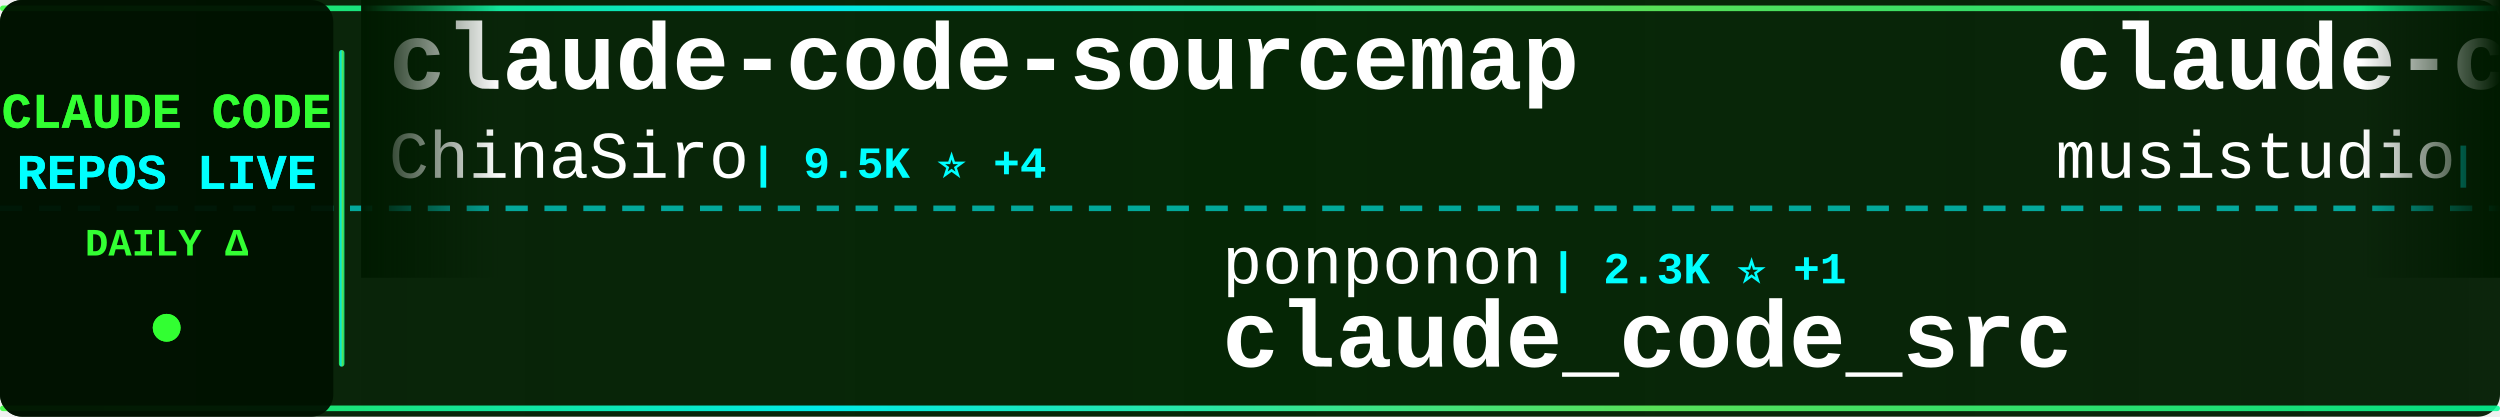
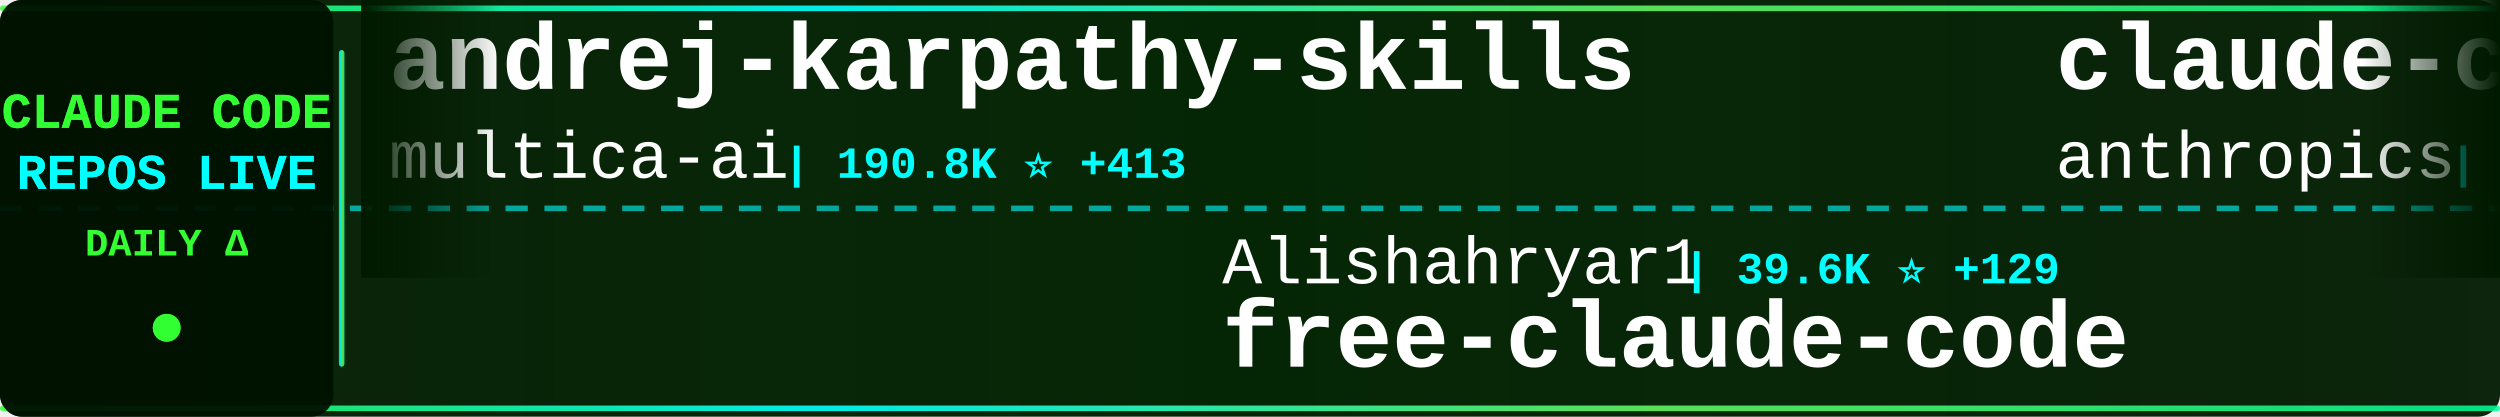
<svg xmlns="http://www.w3.org/2000/svg" width="900" height="150">
  <defs>
    <linearGradient id="tickerBg" x1="0%" y1="0%" x2="100%" y2="0%">
      <stop offset="0%" style="stop-color:#001a00;stop-opacity:0.95" />
      <stop offset="50%" style="stop-color:#002200;stop-opacity:0.98" />
      <stop offset="100%" style="stop-color:#001a00;stop-opacity:0.95" />
    </linearGradient>
    <linearGradient id="borderGrad" x1="0%" y1="0%" x2="100%" y2="0%">
      <stop offset="0%" style="stop-color:#33ff33;stop-opacity:0.85">
        <animate attributeName="stop-opacity" values="0.85;1;0.85" dur="2s" repeatCount="indefinite" />
      </stop>
      <stop offset="33%" style="stop-color:#00ffff;stop-opacity:0.9">
        <animate attributeName="stop-opacity" values="0.9;1;0.9" dur="2.2s" repeatCount="indefinite" />
      </stop>
      <stop offset="66%" style="stop-color:#66ff66;stop-opacity:0.85">
        <animate attributeName="stop-opacity" values="0.85;1;0.85" dur="1.8s" repeatCount="indefinite" />
      </stop>
      <stop offset="100%" style="stop-color:#00ff99;stop-opacity:0.85">
        <animate attributeName="stop-opacity" values="0.85;1;0.85" dur="2s" repeatCount="indefinite" />
      </stop>
    </linearGradient>
    <filter id="textGlow">
      <feGaussianBlur stdDeviation="0.1" result="coloredBlur" />
      <feMerge>
        <feMergeNode in="coloredBlur" />
        <feMergeNode in="SourceGraphic" />
      </feMerge>
    </filter>
    <filter id="metricGlow">
      <feGaussianBlur stdDeviation="0.2" result="coloredBlur" />
      <feMerge>
        <feMergeNode in="coloredBlur" />
        <feMergeNode in="SourceGraphic" />
      </feMerge>
    </filter>
    <linearGradient id="leftFade" x1="0%" y1="0%" x2="100%" y2="0%">
      <stop offset="0%" style="stop-color:#001a00;stop-opacity:1" />
      <stop offset="100%" style="stop-color:#001a00;stop-opacity:0" />
    </linearGradient>
    <linearGradient id="rightFade" x1="0%" y1="0%" x2="100%" y2="0%">
      <stop offset="0%" style="stop-color:#001a00;stop-opacity:0" />
      <stop offset="100%" style="stop-color:#001a00;stop-opacity:1" />
    </linearGradient>
  </defs>
  <rect width="900" height="150" fill="url(#tickerBg)" rx="8" />
  <rect x="0" y="2" width="900" height="2" fill="url(#borderGrad)" rx="1" />
  <rect x="0" y="146" width="900" height="2" fill="url(#borderGrad)" rx="1" />
  <line x1="0" y1="75" x2="900" y2="75" stroke="#00ffff" stroke-width="2" stroke-dasharray="8 6" opacity="0.6" />
  <rect x="0" y="0" width="120" height="150" fill="#001100" opacity="0.95" rx="8" />
  <text x="60" y="46" font-family="'Courier New', monospace" font-size="18" font-weight="bold" fill="#33ff33" text-anchor="middle" filter="url(#textGlow)">
    CLAUDE CODE
  </text>
  <text x="60" y="68" font-family="'Courier New', monospace" font-size="18" font-weight="bold" fill="#00ffff" text-anchor="middle" filter="url(#textGlow)">
    REPOS LIVE
  </text>
  <text x="60" y="92" font-family="'Courier New', monospace" font-size="14" font-weight="bold" fill="#33ff33" text-anchor="middle">
    DAILY Δ
  </text>
  <circle cx="60" cy="118" r="5" fill="#33ff33" filter="url(#metricGlow)">
    <animate attributeName="r" values="4;6;4" dur="1.5s" repeatCount="indefinite" />
    <animate attributeName="opacity" values="0.6;1;0.6" dur="1.5s" repeatCount="indefinite" />
  </circle>
  <rect x="122" y="18" width="2" height="114" fill="url(#borderGrad)" rx="1" />
  <clipPath id="tickerClip">
    <rect x="130" y="0" width="770" height="150" />
  </clipPath>
  <g clip-path="url(#tickerClip)">
    <g id="tickerItems">
      <animateTransform attributeName="transform" attributeType="XML" type="translate" from="0 0" to="-3000 0" dur="54s" repeatCount="indefinite" />
      <g transform="translate(0, 0)">
-         <text x="140" y="32" font-family="'Courier New', monospace" font-size="34" font-weight="bold" fill="#ffffff">claude-code-sourcemap</text>
-         <text x="140" y="64" font-family="'Courier New', monospace" font-size="24" font-weight="normal" fill="#ffffff" opacity="1.0">ChinaSiro</text>
-         <text x="270" y="64" font-family="'Courier New', monospace" font-size="16" font-weight="bold" fill="#00ffff"> | 9.5K ⭐ +4</text>
+         <text x="140" y="32" font-family="'Courier New', monospace" font-size="34" font-weight="bold" fill="#ffffff">andrej-karpathy-skills</text>
+         <text x="140" y="64" font-family="'Courier New', monospace" font-size="24" font-weight="normal" fill="#ffffff" opacity="1.0">multica-ai</text>
+         <text x="282" y="64" font-family="'Courier New', monospace" font-size="16" font-weight="bold" fill="#00ffff"> | 190.8K ⭐ +413</text>
      </g>
      <g transform="translate(300, 0)">
-         <text x="140" y="102" font-family="'Courier New', monospace" font-size="24" font-weight="normal" fill="#ffffff" opacity="1.0">ponponon</text>
-         <text x="258" y="102" font-family="'Courier New', monospace" font-size="16" font-weight="bold" fill="#00ffff"> | 2.3K ⭐ +1</text>
-         <text x="140" y="132" font-family="'Courier New', monospace" font-size="34" font-weight="bold" fill="#ffffff">claude_code_src</text>
+         <text x="140" y="102" font-family="'Courier New', monospace" font-size="24" font-weight="normal" fill="#ffffff" opacity="1.0">Alishahryar1</text>
+         <text x="306" y="102" font-family="'Courier New', monospace" font-size="16" font-weight="bold" fill="#00ffff"> | 39.6K ⭐ +129</text>
+         <text x="140" y="132" font-family="'Courier New', monospace" font-size="34" font-weight="bold" fill="#ffffff">free-claude-code</text>
      </g>
      <g transform="translate(600, 0)">
-         <text x="140" y="32" font-family="'Courier New', monospace" font-size="34" font-weight="bold" fill="#ffffff">claude-code-router</text>
-         <text x="140" y="64" font-family="'Courier New', monospace" font-size="24" font-weight="normal" fill="#ffffff" opacity="1.0">musistudio</text>
-         <text x="282" y="64" font-family="'Courier New', monospace" font-size="16" font-weight="bold" fill="#00ffff"> | 35.7K ⭐ +21</text>
+         <text x="140" y="32" font-family="'Courier New', monospace" font-size="34" font-weight="bold" fill="#ffffff">claude-code-action</text>
+         <text x="140" y="64" font-family="'Courier New', monospace" font-size="24" font-weight="normal" fill="#ffffff" opacity="1.0">anthropics</text>
+         <text x="282" y="64" font-family="'Courier New', monospace" font-size="16" font-weight="bold" fill="#00ffff"> | 8.3K ⭐ +11</text>
      </g>
      <g transform="translate(900, 0)">
-         <text x="140" y="102" font-family="'Courier New', monospace" font-size="24" font-weight="normal" fill="#ffffff" opacity="1.0">luyao618</text>
-         <text x="258" y="102" font-family="'Courier New', monospace" font-size="16" font-weight="bold" fill="#00ffff"> | 1.6K ⭐</text>
-         <text x="140" y="132" font-family="'Courier New', monospace" font-size="34" font-weight="bold" fill="#ffffff">Claude-Code-Source-Study</text>
+         <text x="140" y="102" font-family="'Courier New', monospace" font-size="24" font-weight="normal" fill="#ffffff" opacity="1.0">rohitg00</text>
+         <text x="258" y="102" font-family="'Courier New', monospace" font-size="16" font-weight="bold" fill="#00ffff"> | 2.3K ⭐ +8</text>
+         <text x="140" y="132" font-family="'Courier New', monospace" font-size="34" font-weight="bold" fill="#ffffff">awesome-claude-code-tool...</text>
      </g>
      <g transform="translate(1200, 0)">
-         <text x="140" y="32" font-family="'Courier New', monospace" font-size="34" font-weight="bold" fill="#ffffff">Auto-claude-code-researc...</text>
-         <text x="140" y="64" font-family="'Courier New', monospace" font-size="24" font-weight="normal" fill="#ffffff" opacity="1.0">wanshuiyin</text>
-         <text x="282" y="64" font-family="'Courier New', monospace" font-size="16" font-weight="bold" fill="#00ffff"> | 13.3K ⭐ +42</text>
+         <text x="140" y="32" font-family="'Courier New', monospace" font-size="34" font-weight="bold" fill="#ffffff">claude-code-workflows</text>
+         <text x="140" y="64" font-family="'Courier New', monospace" font-size="24" font-weight="normal" fill="#ffffff" opacity="1.0">OneRedOak</text>
+         <text x="270" y="64" font-family="'Courier New', monospace" font-size="16" font-weight="bold" fill="#00ffff"> | 3.9K ⭐</text>
      </g>
      <g transform="translate(1500, 0)">
-         <text x="140" y="102" font-family="'Courier New', monospace" font-size="24" font-weight="normal" fill="#ffffff" opacity="1.0">Windy3f3f3f3f</text>
-         <text x="318" y="102" font-family="'Courier New', monospace" font-size="16" font-weight="bold" fill="#00ffff"> | 2.2K ⭐ +15</text>
-         <text x="140" y="132" font-family="'Courier New', monospace" font-size="34" font-weight="bold" fill="#ffffff">claude-code-from-scratch</text>
+         <text x="140" y="102" font-family="'Courier New', monospace" font-size="24" font-weight="normal" fill="#ffffff" opacity="1.0">OrcaWhisper</text>
+         <text x="294" y="102" font-family="'Courier New', monospace" font-size="16" font-weight="bold" fill="#00ffff"> | 83 ⭐</text>
+         <text x="140" y="132" font-family="'Courier New', monospace" font-size="34" font-weight="bold" fill="#ffffff">Claude-Code</text>
      </g>
      <g transform="translate(1800, 0)">
-         <text x="140" y="32" font-family="'Courier New', monospace" font-size="34" font-weight="bold" fill="#ffffff">claude-code-telegram</text>
-         <text x="140" y="64" font-family="'Courier New', monospace" font-size="24" font-weight="normal" fill="#ffffff" opacity="1.0">RichardAtCT</text>
-         <text x="294" y="64" font-family="'Courier New', monospace" font-size="16" font-weight="bold" fill="#00ffff"> | 2.7K ⭐ +1</text>
+         <text x="140" y="32" font-family="'Courier New', monospace" font-size="34" font-weight="bold" fill="#ffffff">claude-coder</text>
+         <text x="140" y="64" font-family="'Courier New', monospace" font-size="24" font-weight="normal" fill="#ffffff" opacity="1.0">kodu-ai</text>
+         <text x="246" y="64" font-family="'Courier New', monospace" font-size="16" font-weight="bold" fill="#00ffff"> | 5.3K ⭐</text>
      </g>
      <g transform="translate(2100, 0)">
-         <text x="140" y="102" font-family="'Courier New', monospace" font-size="24" font-weight="normal" fill="#ffffff" opacity="1.0">ykdojo</text>
-         <text x="234" y="102" font-family="'Courier New', monospace" font-size="16" font-weight="bold" fill="#00ffff"> | 9.2K ⭐ +23</text>
-         <text x="140" y="132" font-family="'Courier New', monospace" font-size="34" font-weight="bold" fill="#ffffff">claude-code-tips</text>
+         <text x="140" y="102" font-family="'Courier New', monospace" font-size="24" font-weight="normal" fill="#ffffff" opacity="1.0">zebbern</text>
+         <text x="246" y="102" font-family="'Courier New', monospace" font-size="16" font-weight="bold" fill="#00ffff"> | 4.4K ⭐ +1</text>
+         <text x="140" y="132" font-family="'Courier New', monospace" font-size="34" font-weight="bold" fill="#ffffff">claude-code-guide</text>
      </g>
      <g transform="translate(2400, 0)">
-         <text x="140" y="32" font-family="'Courier New', monospace" font-size="34" font-weight="bold" fill="#ffffff">collection-claude-code-s...</text>
-         <text x="140" y="64" font-family="'Courier New', monospace" font-size="24" font-weight="normal" fill="#ffffff" opacity="1.0">chauncygu</text>
-         <text x="270" y="64" font-family="'Courier New', monospace" font-size="16" font-weight="bold" fill="#00ffff"> | 2.8K ⭐ +2</text>
+         <text x="140" y="32" font-family="'Courier New', monospace" font-size="34" font-weight="bold" fill="#ffffff">claude-code-tips</text>
+         <text x="140" y="64" font-family="'Courier New', monospace" font-size="24" font-weight="normal" fill="#ffffff" opacity="1.0">ykdojo</text>
+         <text x="234" y="64" font-family="'Courier New', monospace" font-size="16" font-weight="bold" fill="#00ffff"> | 9.2K ⭐ +22</text>
      </g>
      <g transform="translate(2700, 0)">
-         <text x="140" y="102" font-family="'Courier New', monospace" font-size="24" font-weight="normal" fill="#ffffff" opacity="1.0">alejandrobalderas</text>
-         <text x="366" y="102" font-family="'Courier New', monospace" font-size="16" font-weight="bold" fill="#00ffff"> | 2.7K ⭐ +61</text>
-         <text x="140" y="132" font-family="'Courier New', monospace" font-size="34" font-weight="bold" fill="#ffffff">claude-code-from-source</text>
+         <text x="140" y="102" font-family="'Courier New', monospace" font-size="24" font-weight="normal" fill="#ffffff" opacity="1.0">ChrisWiles</text>
+         <text x="282" y="102" font-family="'Courier New', monospace" font-size="16" font-weight="bold" fill="#00ffff"> | 6.0K ⭐ +2</text>
+         <text x="140" y="132" font-family="'Courier New', monospace" font-size="34" font-weight="bold" fill="#ffffff">claude-code-showcase</text>
      </g>
      <g transform="translate(3000, 0)">
-         <text x="140" y="32" font-family="'Courier New', monospace" font-size="34" font-weight="bold" fill="#ffffff">claude-code-sourcemap</text>
-         <text x="140" y="64" font-family="'Courier New', monospace" font-size="24" font-weight="normal" fill="#ffffff" opacity="1.0">ChinaSiro</text>
-         <text x="270" y="64" font-family="'Courier New', monospace" font-size="16" font-weight="bold" fill="#00ffff"> | 9.5K ⭐ +4</text>
+         <text x="140" y="32" font-family="'Courier New', monospace" font-size="34" font-weight="bold" fill="#ffffff">andrej-karpathy-skills</text>
+         <text x="140" y="64" font-family="'Courier New', monospace" font-size="24" font-weight="normal" fill="#ffffff" opacity="1.0">multica-ai</text>
+         <text x="282" y="64" font-family="'Courier New', monospace" font-size="16" font-weight="bold" fill="#00ffff"> | 190.8K ⭐ +413</text>
      </g>
      <g transform="translate(3300, 0)">
-         <text x="140" y="102" font-family="'Courier New', monospace" font-size="24" font-weight="normal" fill="#ffffff" opacity="1.0">ponponon</text>
-         <text x="258" y="102" font-family="'Courier New', monospace" font-size="16" font-weight="bold" fill="#00ffff"> | 2.3K ⭐ +1</text>
-         <text x="140" y="132" font-family="'Courier New', monospace" font-size="34" font-weight="bold" fill="#ffffff">claude_code_src</text>
+         <text x="140" y="102" font-family="'Courier New', monospace" font-size="24" font-weight="normal" fill="#ffffff" opacity="1.0">Alishahryar1</text>
+         <text x="306" y="102" font-family="'Courier New', monospace" font-size="16" font-weight="bold" fill="#00ffff"> | 39.6K ⭐ +129</text>
+         <text x="140" y="132" font-family="'Courier New', monospace" font-size="34" font-weight="bold" fill="#ffffff">free-claude-code</text>
      </g>
      <g transform="translate(3600, 0)">
-         <text x="140" y="32" font-family="'Courier New', monospace" font-size="34" font-weight="bold" fill="#ffffff">claude-code-router</text>
-         <text x="140" y="64" font-family="'Courier New', monospace" font-size="24" font-weight="normal" fill="#ffffff" opacity="1.0">musistudio</text>
-         <text x="282" y="64" font-family="'Courier New', monospace" font-size="16" font-weight="bold" fill="#00ffff"> | 35.7K ⭐ +21</text>
+         <text x="140" y="32" font-family="'Courier New', monospace" font-size="34" font-weight="bold" fill="#ffffff">claude-code-action</text>
+         <text x="140" y="64" font-family="'Courier New', monospace" font-size="24" font-weight="normal" fill="#ffffff" opacity="1.0">anthropics</text>
+         <text x="282" y="64" font-family="'Courier New', monospace" font-size="16" font-weight="bold" fill="#00ffff"> | 8.3K ⭐ +11</text>
      </g>
      <g transform="translate(3900, 0)">
-         <text x="140" y="102" font-family="'Courier New', monospace" font-size="24" font-weight="normal" fill="#ffffff" opacity="1.0">luyao618</text>
-         <text x="258" y="102" font-family="'Courier New', monospace" font-size="16" font-weight="bold" fill="#00ffff"> | 1.6K ⭐</text>
-         <text x="140" y="132" font-family="'Courier New', monospace" font-size="34" font-weight="bold" fill="#ffffff">Claude-Code-Source-Study</text>
+         <text x="140" y="102" font-family="'Courier New', monospace" font-size="24" font-weight="normal" fill="#ffffff" opacity="1.0">rohitg00</text>
+         <text x="258" y="102" font-family="'Courier New', monospace" font-size="16" font-weight="bold" fill="#00ffff"> | 2.3K ⭐ +8</text>
+         <text x="140" y="132" font-family="'Courier New', monospace" font-size="34" font-weight="bold" fill="#ffffff">awesome-claude-code-tool...</text>
      </g>
    </g>
  </g>
  <rect x="130" y="0" width="50" height="100" fill="url(#leftFade)" />
  <rect x="850" y="0" width="50" height="100" fill="url(#rightFade)" />
</svg>
